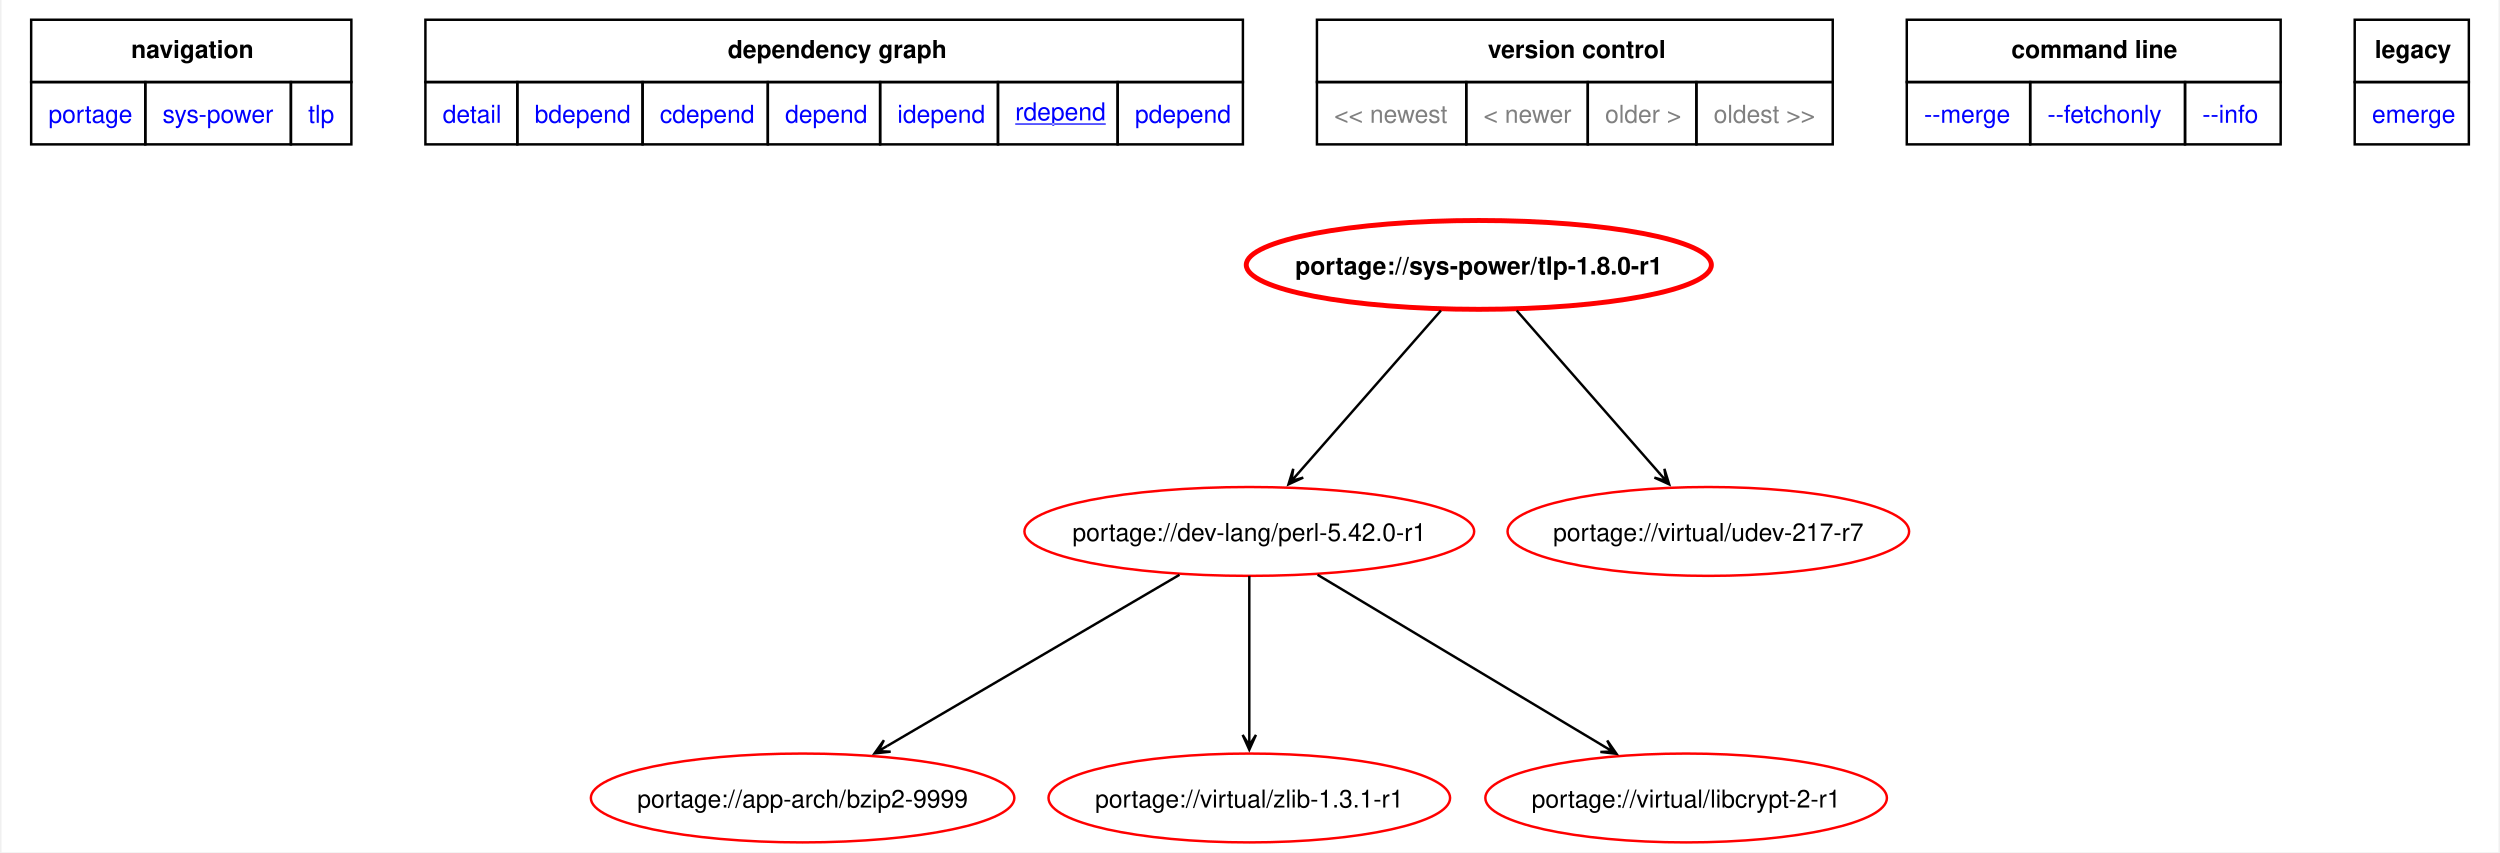
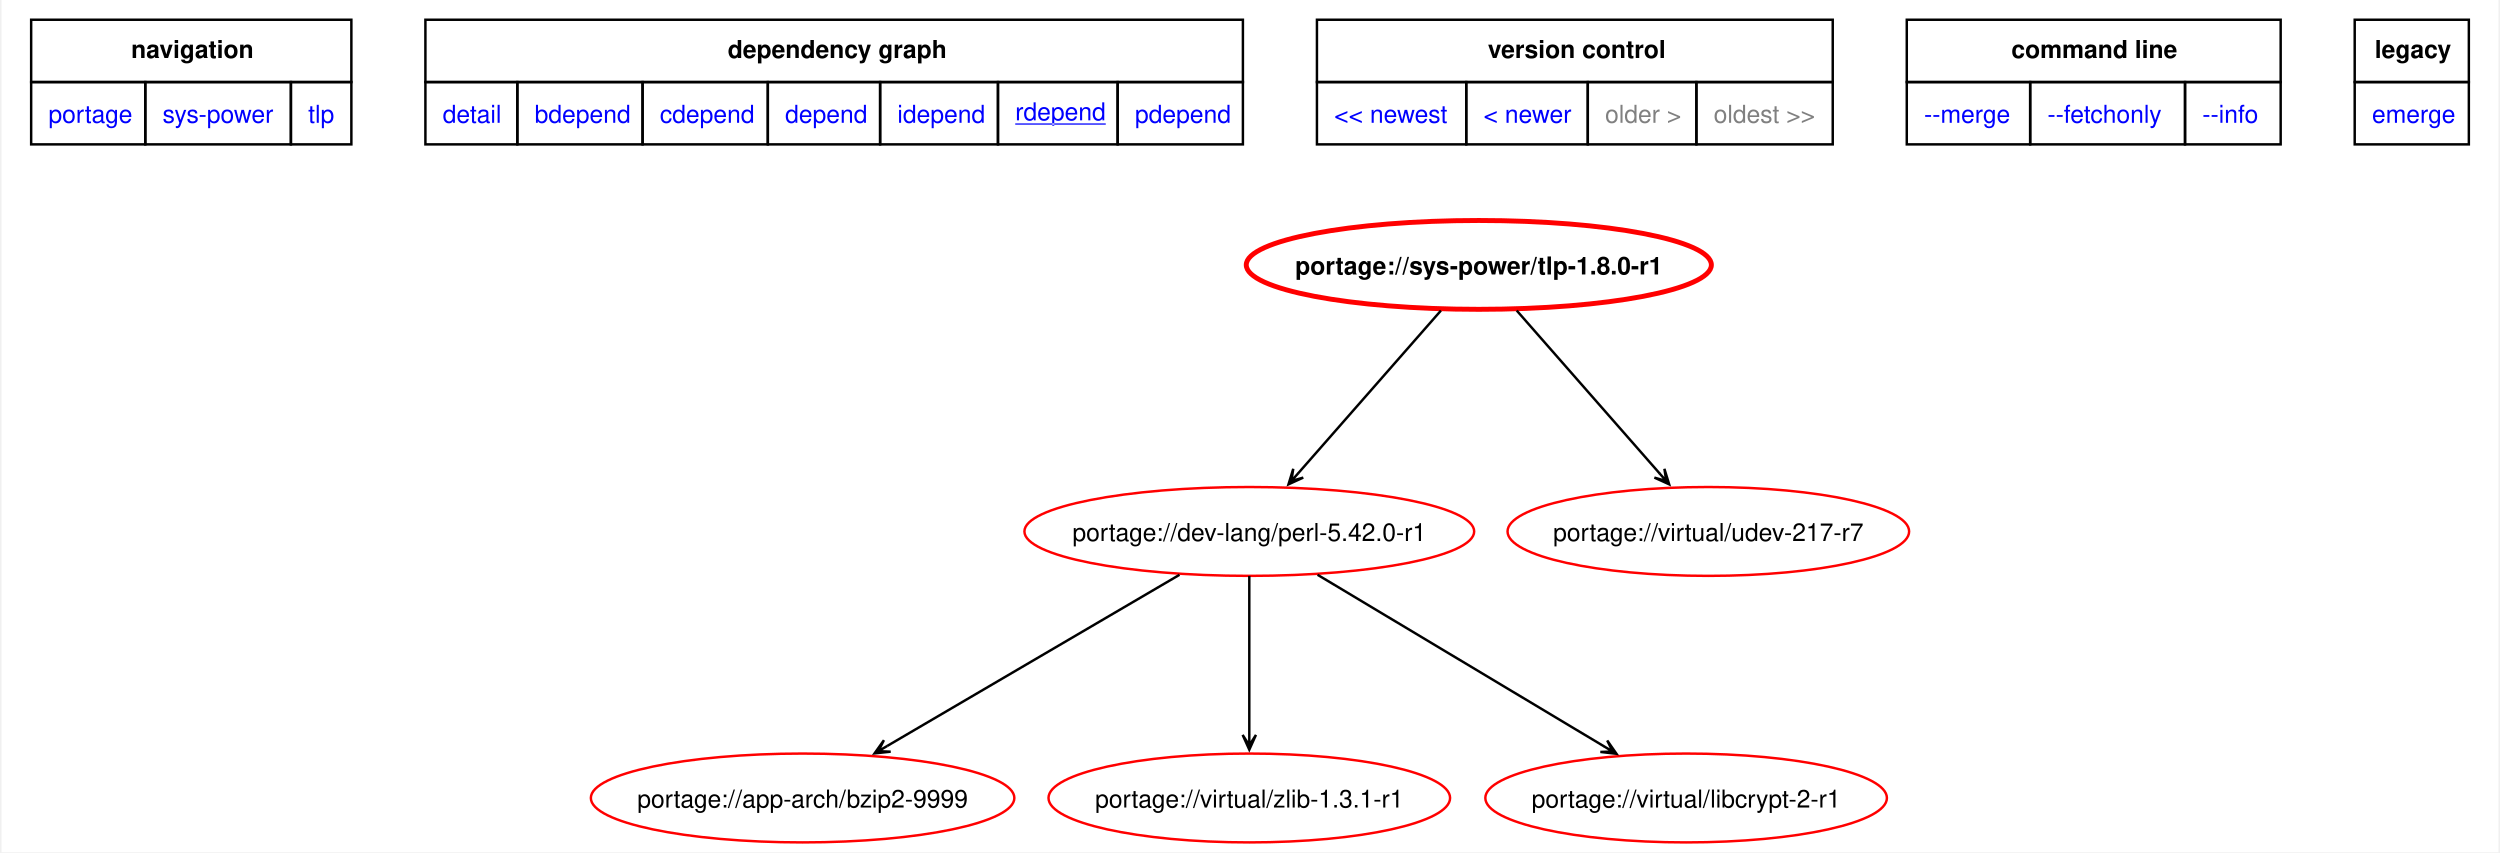
<svg xmlns="http://www.w3.org/2000/svg" xmlns:xlink="http://www.w3.org/1999/xlink" width="1012pt" height="345pt" viewBox="0.00 0.00 1011.75 345.34">
  <g id="graph0" class="graph" transform="scale(1 1) rotate(0) translate(4 341.34)">
    <polygon fill="white" stroke="none" points="-4,4 -4,-341.34 1007.75,-341.34 1007.75,4 -4,4" />
    <polygon fill="none" stroke="black" points="8,-308.09 8,-333.34 137.75,-333.34 137.75,-308.09 8,-308.09" />
    <text text-anchor="start" x="48.5" y="-317.84" font-family="Helvetica,sans-Serif" font-weight="bold" font-size="10.00">navigation</text>
    <polygon fill="none" stroke="black" points="167.75,-308.09 167.75,-333.34 499,-333.34 499,-308.09 167.75,-308.09" />
    <text text-anchor="start" x="290.25" y="-317.84" font-family="Helvetica,sans-Serif" font-weight="bold" font-size="10.00">dependency graph</text>
    <polygon fill="none" stroke="black" points="529,-308.09 529,-333.34 738,-333.34 738,-308.09 529,-308.09" />
    <text text-anchor="start" x="598.25" y="-317.84" font-family="Helvetica,sans-Serif" font-weight="bold" font-size="10.00">version control</text>
    <polygon fill="none" stroke="black" points="768,-308.09 768,-333.34 919.5,-333.34 919.5,-308.09 768,-308.09" />
    <text text-anchor="start" x="810.38" y="-317.84" font-family="Helvetica,sans-Serif" font-weight="bold" font-size="10.00">command line</text>
    <polygon fill="none" stroke="black" points="949.5,-308.09 949.5,-333.34 995.75,-333.34 995.75,-308.09 949.5,-308.09" />
    <text text-anchor="start" x="957.62" y="-317.84" font-family="Helvetica,sans-Serif" font-weight="bold" font-size="10.00">legacy</text>
    <g id="a_graph0_0">
      <a xlink:href="../index.html" xlink:title="repository">
        <polygon fill="none" stroke="black" points="8,-282.84 8,-308.09 54.25,-308.09 54.25,-282.84 8,-282.84" />
        <text text-anchor="start" x="15" y="-291.59" font-family="Helvetica,sans-Serif" font-size="10.00" fill="blue">portage</text>
      </a>
    </g>
    <g id="a_graph0_1">
      <a xlink:href="./index.html" xlink:title="repository">
        <polygon fill="none" stroke="black" points="54.25,-282.84 54.25,-308.09 113.25,-308.09 113.25,-282.84 54.25,-282.84" />
        <text text-anchor="start" x="61.25" y="-291.59" font-family="Helvetica,sans-Serif" font-size="10.00" fill="blue">sys-power</text>
      </a>
    </g>
    <g id="a_graph0_2">
      <a xlink:href="./tlp.html" xlink:title="repository">
        <polygon fill="none" stroke="black" points="113.25,-282.84 113.25,-308.09 137.75,-308.09 137.75,-282.84 113.25,-282.84" />
        <text text-anchor="start" x="120.25" y="-291.59" font-family="Helvetica,sans-Serif" font-size="10.00" fill="blue">tlp</text>
      </a>
    </g>
    <g id="a_graph0_3">
      <a xlink:href="../sys-power/tlp-1.8.0-r1.svg" xlink:title="portage://sys-power/tlp-1.8.0-r1">
        <polygon fill="none" stroke="black" points="167.75,-282.84 167.75,-308.09 205,-308.09 205,-282.84 167.75,-282.84" />
        <text text-anchor="start" x="174.75" y="-291.59" font-family="Helvetica,sans-Serif" font-size="10.00" fill="blue">detail</text>
      </a>
    </g>
    <g id="a_graph0_4">
      <a xlink:href="../sys-power/tlp-1.8.0-r1-bdepend.svg" xlink:title="portage://sys-power/tlp-1.8.0-r1">
        <polygon fill="none" stroke="black" points="205,-282.84 205,-308.09 255.75,-308.09 255.75,-282.84 205,-282.84" />
        <text text-anchor="start" x="212" y="-291.59" font-family="Helvetica,sans-Serif" font-size="10.00" fill="blue">bdepend</text>
      </a>
    </g>
    <g id="a_graph0_5">
      <a xlink:href="../sys-power/tlp-1.8.0-r1-cdepend.svg" xlink:title="portage://sys-power/tlp-1.8.0-r1">
        <polygon fill="none" stroke="black" points="255.75,-282.84 255.75,-308.09 306.5,-308.09 306.5,-282.84 255.75,-282.84" />
        <text text-anchor="start" x="262.75" y="-291.59" font-family="Helvetica,sans-Serif" font-size="10.00" fill="blue">cdepend</text>
      </a>
    </g>
    <g id="a_graph0_6">
      <a xlink:href="../sys-power/tlp-1.8.0-r1-depend.svg" xlink:title="portage://sys-power/tlp-1.8.0-r1">
        <polygon fill="none" stroke="black" points="306.5,-282.84 306.5,-308.09 352,-308.09 352,-282.84 306.5,-282.84" />
        <text text-anchor="start" x="313.5" y="-291.59" font-family="Helvetica,sans-Serif" font-size="10.00" fill="blue">depend</text>
      </a>
    </g>
    <g id="a_graph0_7">
      <a xlink:href="../sys-power/tlp-1.8.0-r1-idepend.svg" xlink:title="portage://sys-power/tlp-1.8.0-r1">
        <polygon fill="none" stroke="black" points="352,-282.84 352,-308.09 399.75,-308.09 399.75,-282.84 352,-282.84" />
        <text text-anchor="start" x="359" y="-291.59" font-family="Helvetica,sans-Serif" font-size="10.00" fill="blue">idepend</text>
      </a>
    </g>
    <g id="a_graph0_8">
      <a xlink:href="../sys-power/tlp-1.8.0-r1-rdepend.svg" xlink:title="portage://sys-power/tlp-1.8.0-r1">
        <polygon fill="none" stroke="black" points="399.75,-282.84 399.75,-308.09 448.25,-308.09 448.25,-282.84 399.75,-282.84" />
        <text text-anchor="start" x="406.75" y="-292.59" font-family="Helvetica,sans-Serif" text-decoration="underline" font-size="10.00" fill="blue">rdepend</text>
      </a>
    </g>
    <g id="a_graph0_9">
      <a xlink:href="../sys-power/tlp-1.8.0-r1-pdepend.svg" xlink:title="portage://sys-power/tlp-1.8.0-r1">
        <polygon fill="none" stroke="black" points="448.25,-282.84 448.25,-308.09 499,-308.09 499,-282.84 448.25,-282.84" />
        <text text-anchor="start" x="455.25" y="-291.59" font-family="Helvetica,sans-Serif" font-size="10.00" fill="blue">pdepend</text>
      </a>
    </g>
-     <polygon fill="none" stroke="black" points="529,-282.84 529,-308.09 589.5,-308.09 589.5,-282.84 529,-282.84" />
-     <text text-anchor="start" x="536" y="-291.59" font-family="Helvetica,sans-Serif" font-size="10.00" fill="gray">&lt;&lt; newest</text>
-     <polygon fill="none" stroke="black" points="589.5,-282.84 589.5,-308.09 638.75,-308.09 638.75,-282.84 589.5,-282.84" />
-     <text text-anchor="start" x="596.5" y="-291.59" font-family="Helvetica,sans-Serif" font-size="10.00" fill="gray">&lt; newer</text>
+     <g id="a_graph0_10">
+       <a xlink:href="../sys-power/tlp-1.9.0-rdepend.svg" xlink:title="portage://sys-power/tlp-1.9.0">
+         <polygon fill="none" stroke="black" points="529,-282.84 529,-308.09 589.5,-308.09 589.5,-282.84 529,-282.84" />
+         <text text-anchor="start" x="536" y="-291.59" font-family="Helvetica,sans-Serif" font-size="10.00" fill="blue">&lt;&lt; newest</text>
+       </a>
+     </g>
+     <g id="a_graph0_11">
+       <a xlink:href="../sys-power/tlp-1.9.0-rdepend.svg" xlink:title="portage://sys-power/tlp-1.9.0">
+         <polygon fill="none" stroke="black" points="589.5,-282.84 589.5,-308.09 638.75,-308.09 638.75,-282.84 589.5,-282.84" />
+         <text text-anchor="start" x="596.5" y="-291.59" font-family="Helvetica,sans-Serif" font-size="10.00" fill="blue">&lt; newer</text>
+       </a>
+     </g>
    <polygon fill="none" stroke="black" points="638.75,-282.84 638.75,-308.09 682.75,-308.09 682.75,-282.84 638.75,-282.84" />
    <text text-anchor="start" x="645.75" y="-291.59" font-family="Helvetica,sans-Serif" font-size="10.00" fill="gray">older &gt;</text>
    <polygon fill="none" stroke="black" points="682.75,-282.84 682.75,-308.09 738,-308.09 738,-282.84 682.75,-282.84" />
    <text text-anchor="start" x="689.75" y="-291.59" font-family="Helvetica,sans-Serif" font-size="10.00" fill="gray">oldest &gt;&gt;</text>
-     <g id="a_graph0_10">
+     <g id="a_graph0_12">
      <a xlink:href="../sys-power/tlp-1.8.0-r1-merge.svg" xlink:title="portage://sys-power/tlp-1.8.0-r1">
        <polygon fill="none" stroke="black" points="768,-282.84 768,-308.09 818,-308.09 818,-282.84 768,-282.84" />
        <text text-anchor="start" x="775" y="-291.59" font-family="Helvetica,sans-Serif" font-size="10.00" fill="blue">--merge </text>
      </a>
    </g>
-     <g id="a_graph0_11">
+     <g id="a_graph0_13">
      <a xlink:href="../sys-power/tlp-1.8.0-r1-fetchonly.svg" xlink:title="portage://sys-power/tlp-1.8.0-r1">
        <polygon fill="none" stroke="black" points="818,-282.84 818,-308.09 880.75,-308.09 880.75,-282.84 818,-282.84" />
        <text text-anchor="start" x="825" y="-291.59" font-family="Helvetica,sans-Serif" font-size="10.00" fill="blue">--fetchonly </text>
      </a>
    </g>
-     <g id="a_graph0_12">
+     <g id="a_graph0_14">
      <a xlink:href="../sys-power/tlp-1.8.0-r1-info.svg" xlink:title="portage://sys-power/tlp-1.8.0-r1">
        <polygon fill="none" stroke="black" points="880.75,-282.84 880.75,-308.09 919.5,-308.09 919.5,-282.84 880.75,-282.84" />
        <text text-anchor="start" x="887.75" y="-291.59" font-family="Helvetica,sans-Serif" font-size="10.00" fill="blue">--info </text>
      </a>
    </g>
-     <g id="a_graph0_13">
+     <g id="a_graph0_15">
      <a xlink:href="../sys-power/tlp-1.8.0-r1-emerge.svg" xlink:title="portage://sys-power/tlp-1.8.0-r1">
        <polygon fill="none" stroke="black" points="949.5,-282.84 949.5,-308.09 995.75,-308.09 995.75,-282.84 949.5,-282.84" />
        <text text-anchor="start" x="956.5" y="-291.59" font-family="Helvetica,sans-Serif" font-size="10.00" fill="blue">emerge</text>
      </a>
    </g>
    <g id="node2" class="node">
      <g id="a_node2">
        <a xlink:href="../sys-power/tlp-1.8.0-r1-rdepend.svg" xlink:title="portage://sys-power/tlp-1.8.0-r1">
          <ellipse fill="none" stroke="red" stroke-width="2" cx="594.59" cy="-234" rx="94.23" ry="18" />
          <text text-anchor="middle" x="594.59" y="-230.12" font-family="Helvetica,sans-Serif" font-weight="bold" font-size="10.00">portage://sys-power/tlp-1.8.0-r1</text>
        </a>
      </g>
    </g>
    <g id="node3" class="node">
      <g id="a_node3">
        <a xlink:href="../dev-lang/perl-5.42.0-r1-rdepend.svg" xlink:title="portage://dev-lang/perl-5.42.0-r1">
          <ellipse fill="none" stroke="red" cx="501.59" cy="-126" rx="91.12" ry="18" />
          <text text-anchor="middle" x="501.59" y="-122.12" font-family="Helvetica,sans-Serif" font-size="10.00">portage://dev-lang/perl-5.42.0-r1</text>
        </a>
      </g>
    </g>
    <g id="edge2" class="edge">
      <path fill="none" stroke="black" d="M579.24,-215.5C563.39,-197.44 538.62,-169.2 521.33,-149.49" />
      <polygon fill="black" stroke="black" points="517.47,-145.09 523.46,-147.82 518.64,-146.43 521.43,-149.6 521.43,-149.6 521.43,-149.6 518.64,-146.43 519.4,-151.38 517.47,-145.09" />
    </g>
    <g id="node4" class="node">
      <g id="a_node4">
        <a xlink:href="../virtual/udev-217-r7-rdepend.svg" xlink:title="portage://virtual/udev-217-r7">
          <ellipse fill="none" stroke="red" cx="687.59" cy="-126" rx="81.36" ry="18" />
          <text text-anchor="middle" x="687.59" y="-122.12" font-family="Helvetica,sans-Serif" font-size="10.00">portage://virtual/udev-217-r7</text>
        </a>
      </g>
    </g>
    <g id="edge3" class="edge">
      <path fill="none" stroke="black" d="M609.95,-215.5C625.8,-197.44 650.57,-169.2 667.86,-149.49" />
      <polygon fill="black" stroke="black" points="671.72,-145.09 669.79,-151.38 670.54,-146.43 667.76,-149.6 667.76,-149.6 667.76,-149.6 670.54,-146.43 665.73,-147.82 671.72,-145.09" />
    </g>
    <g id="node5" class="node">
      <g id="a_node5">
        <a xlink:href="../app-arch/bzip2-9999-rdepend.svg" xlink:title="portage://app-arch/bzip2-9999">
          <ellipse fill="none" stroke="red" cx="320.59" cy="-18" rx="85.8" ry="18" />
          <text text-anchor="middle" x="320.59" y="-14.12" font-family="Helvetica,sans-Serif" font-size="10.00">portage://app-arch/bzip2-9999</text>
        </a>
      </g>
    </g>
    <g id="edge4" class="edge">
      <path fill="none" stroke="black" d="M473.31,-108.44C441.3,-89.69 389.16,-59.15 354.86,-39.07" />
      <polygon fill="black" stroke="black" points="349.73,-36.06 356.27,-36.76 351.27,-36.96 354.91,-39.09 354.91,-39.09 354.91,-39.09 351.27,-36.96 353.54,-41.42 349.73,-36.06" />
    </g>
    <g id="node6" class="node">
      <g id="a_node6">
        <a xlink:href="../virtual/zlib-1.3.1-r1-rdepend.svg" xlink:title="portage://virtual/zlib-1.3.1-r1">
          <ellipse fill="none" stroke="red" cx="501.59" cy="-18" rx="81.36" ry="18" />
          <text text-anchor="middle" x="501.59" y="-14.12" font-family="Helvetica,sans-Serif" font-size="10.00">portage://virtual/zlib-1.3.1-r1</text>
        </a>
      </g>
    </g>
    <g id="edge5" class="edge">
      <path fill="none" stroke="black" d="M501.59,-107.97C501.59,-90.53 501.59,-63.26 501.59,-43.51" />
      <polygon fill="black" stroke="black" points="501.59,-37.56 504.29,-43.56 501.59,-39.34 501.59,-43.56 501.59,-43.56 501.59,-43.56 501.59,-39.34 498.89,-43.56 501.59,-37.56" />
    </g>
    <g id="node7" class="node">
      <g id="a_node7">
        <a xlink:href="../virtual/libcrypt-2-r1-rdepend.svg" xlink:title="portage://virtual/libcrypt-2-r1">
          <ellipse fill="none" stroke="red" cx="678.59" cy="-18" rx="81.36" ry="18" />
          <text text-anchor="middle" x="678.59" y="-14.12" font-family="Helvetica,sans-Serif" font-size="10.00">portage://virtual/libcrypt-2-r1</text>
        </a>
      </g>
    </g>
    <g id="edge6" class="edge">
      <path fill="none" stroke="black" d="M529.25,-108.44C560.65,-89.64 611.84,-58.98 645.37,-38.89" />
      <polygon fill="black" stroke="black" points="650.38,-35.9 646.62,-41.3 648.85,-36.81 645.23,-38.98 645.23,-38.98 645.23,-38.98 648.85,-36.81 643.84,-36.66 650.38,-35.9" />
    </g>
  </g>
</svg>
